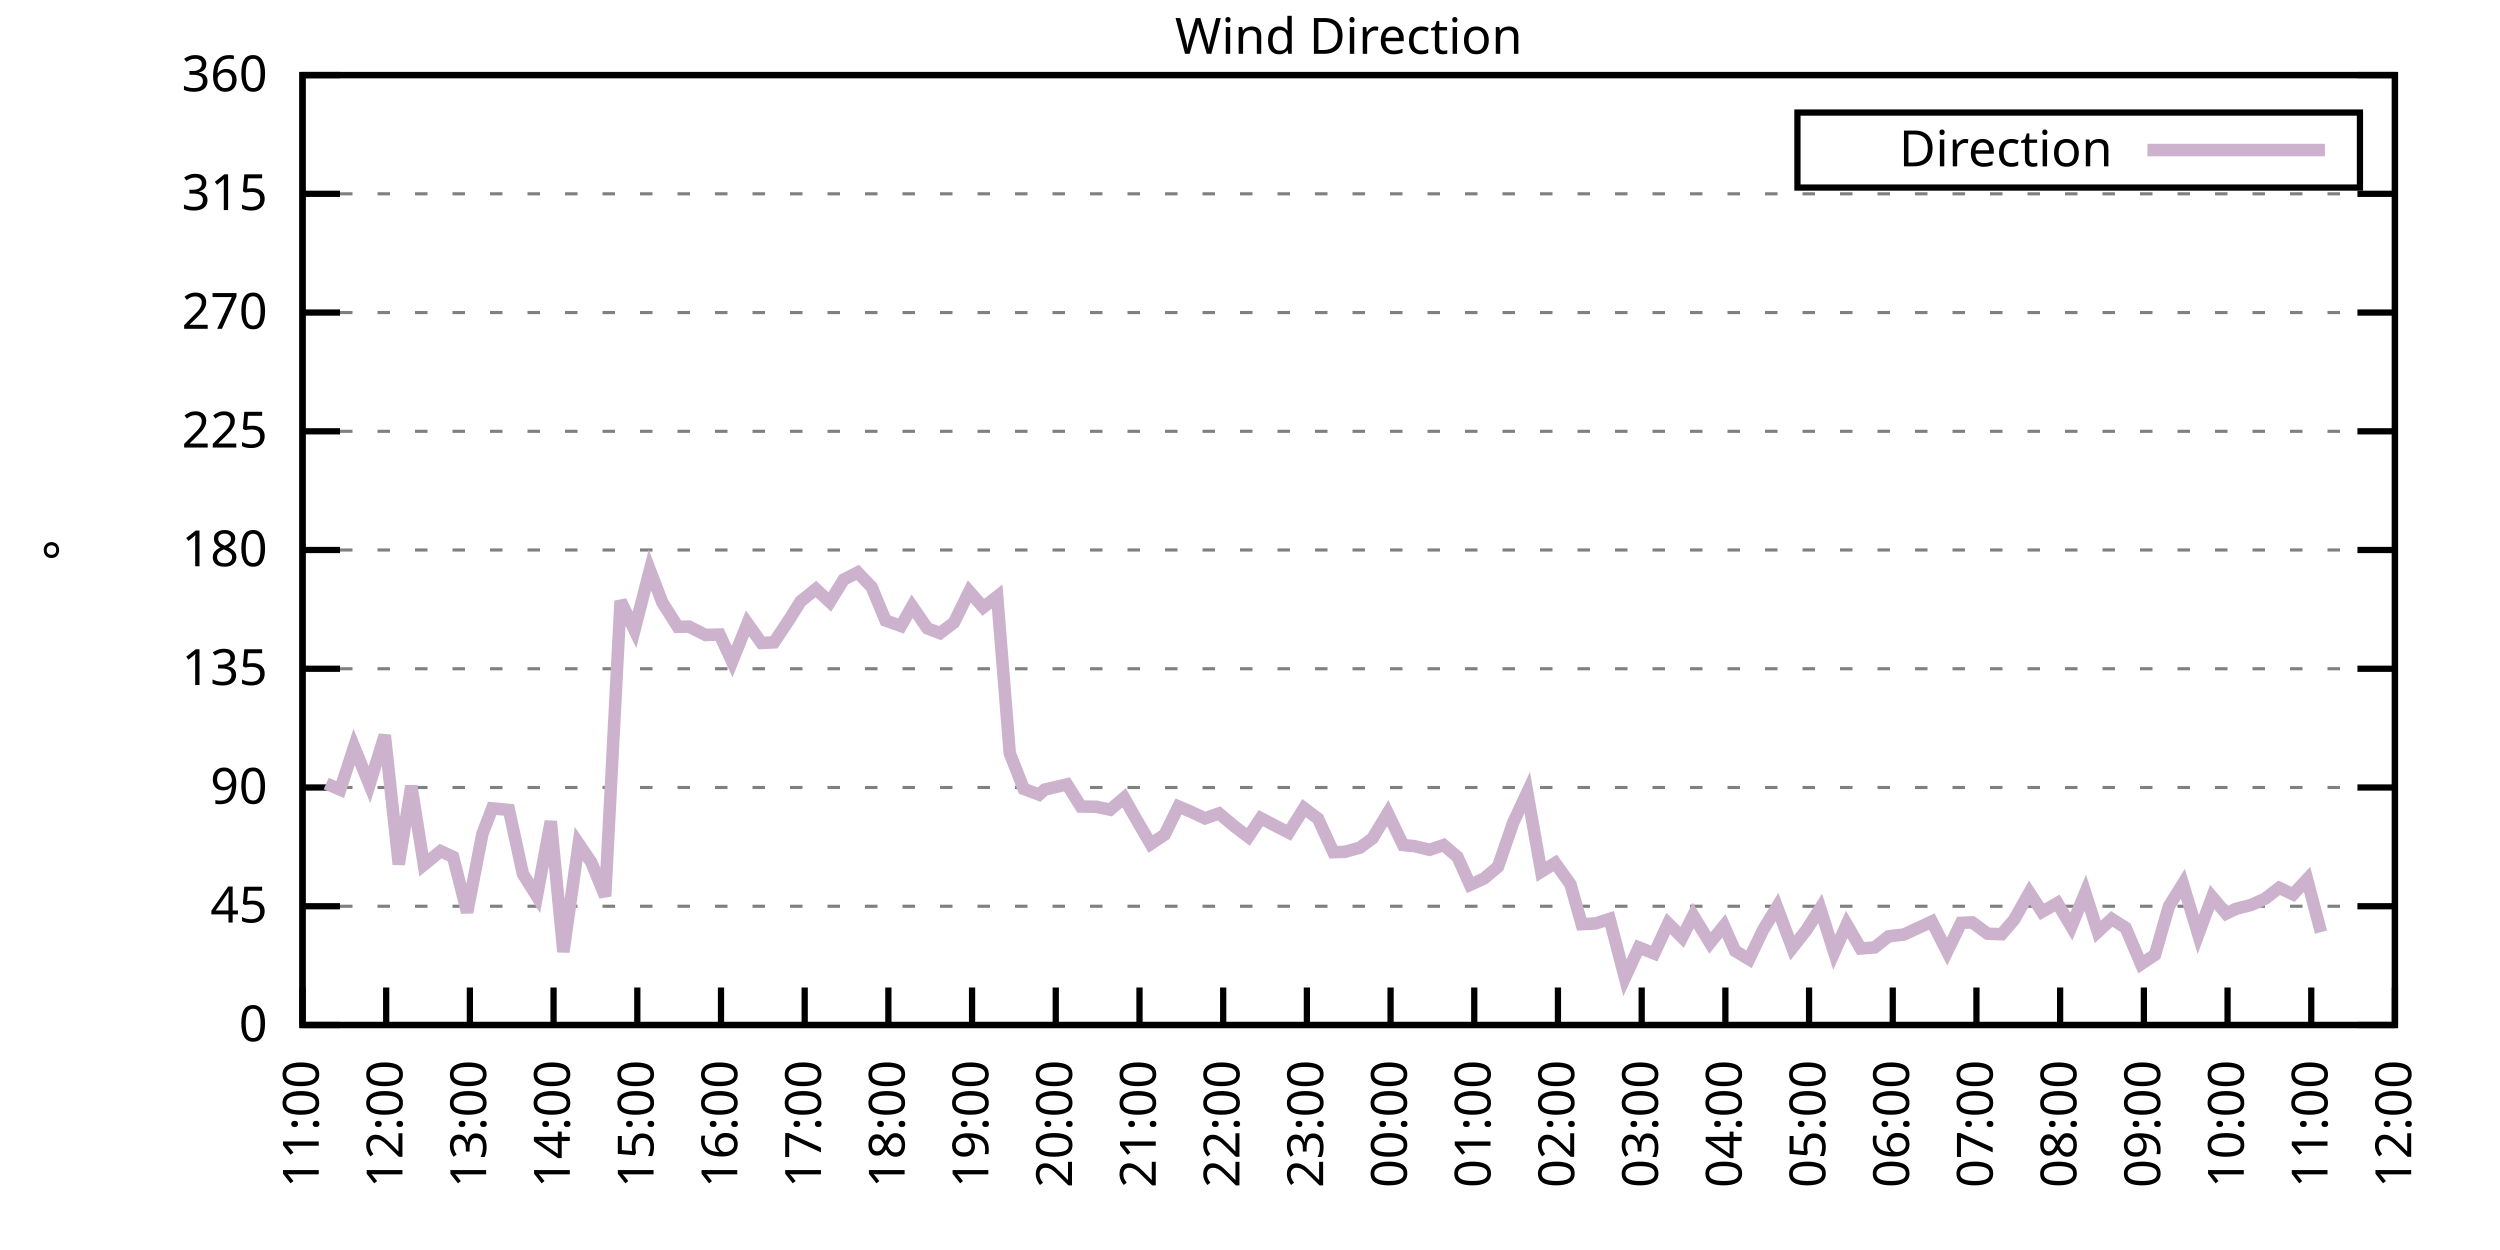
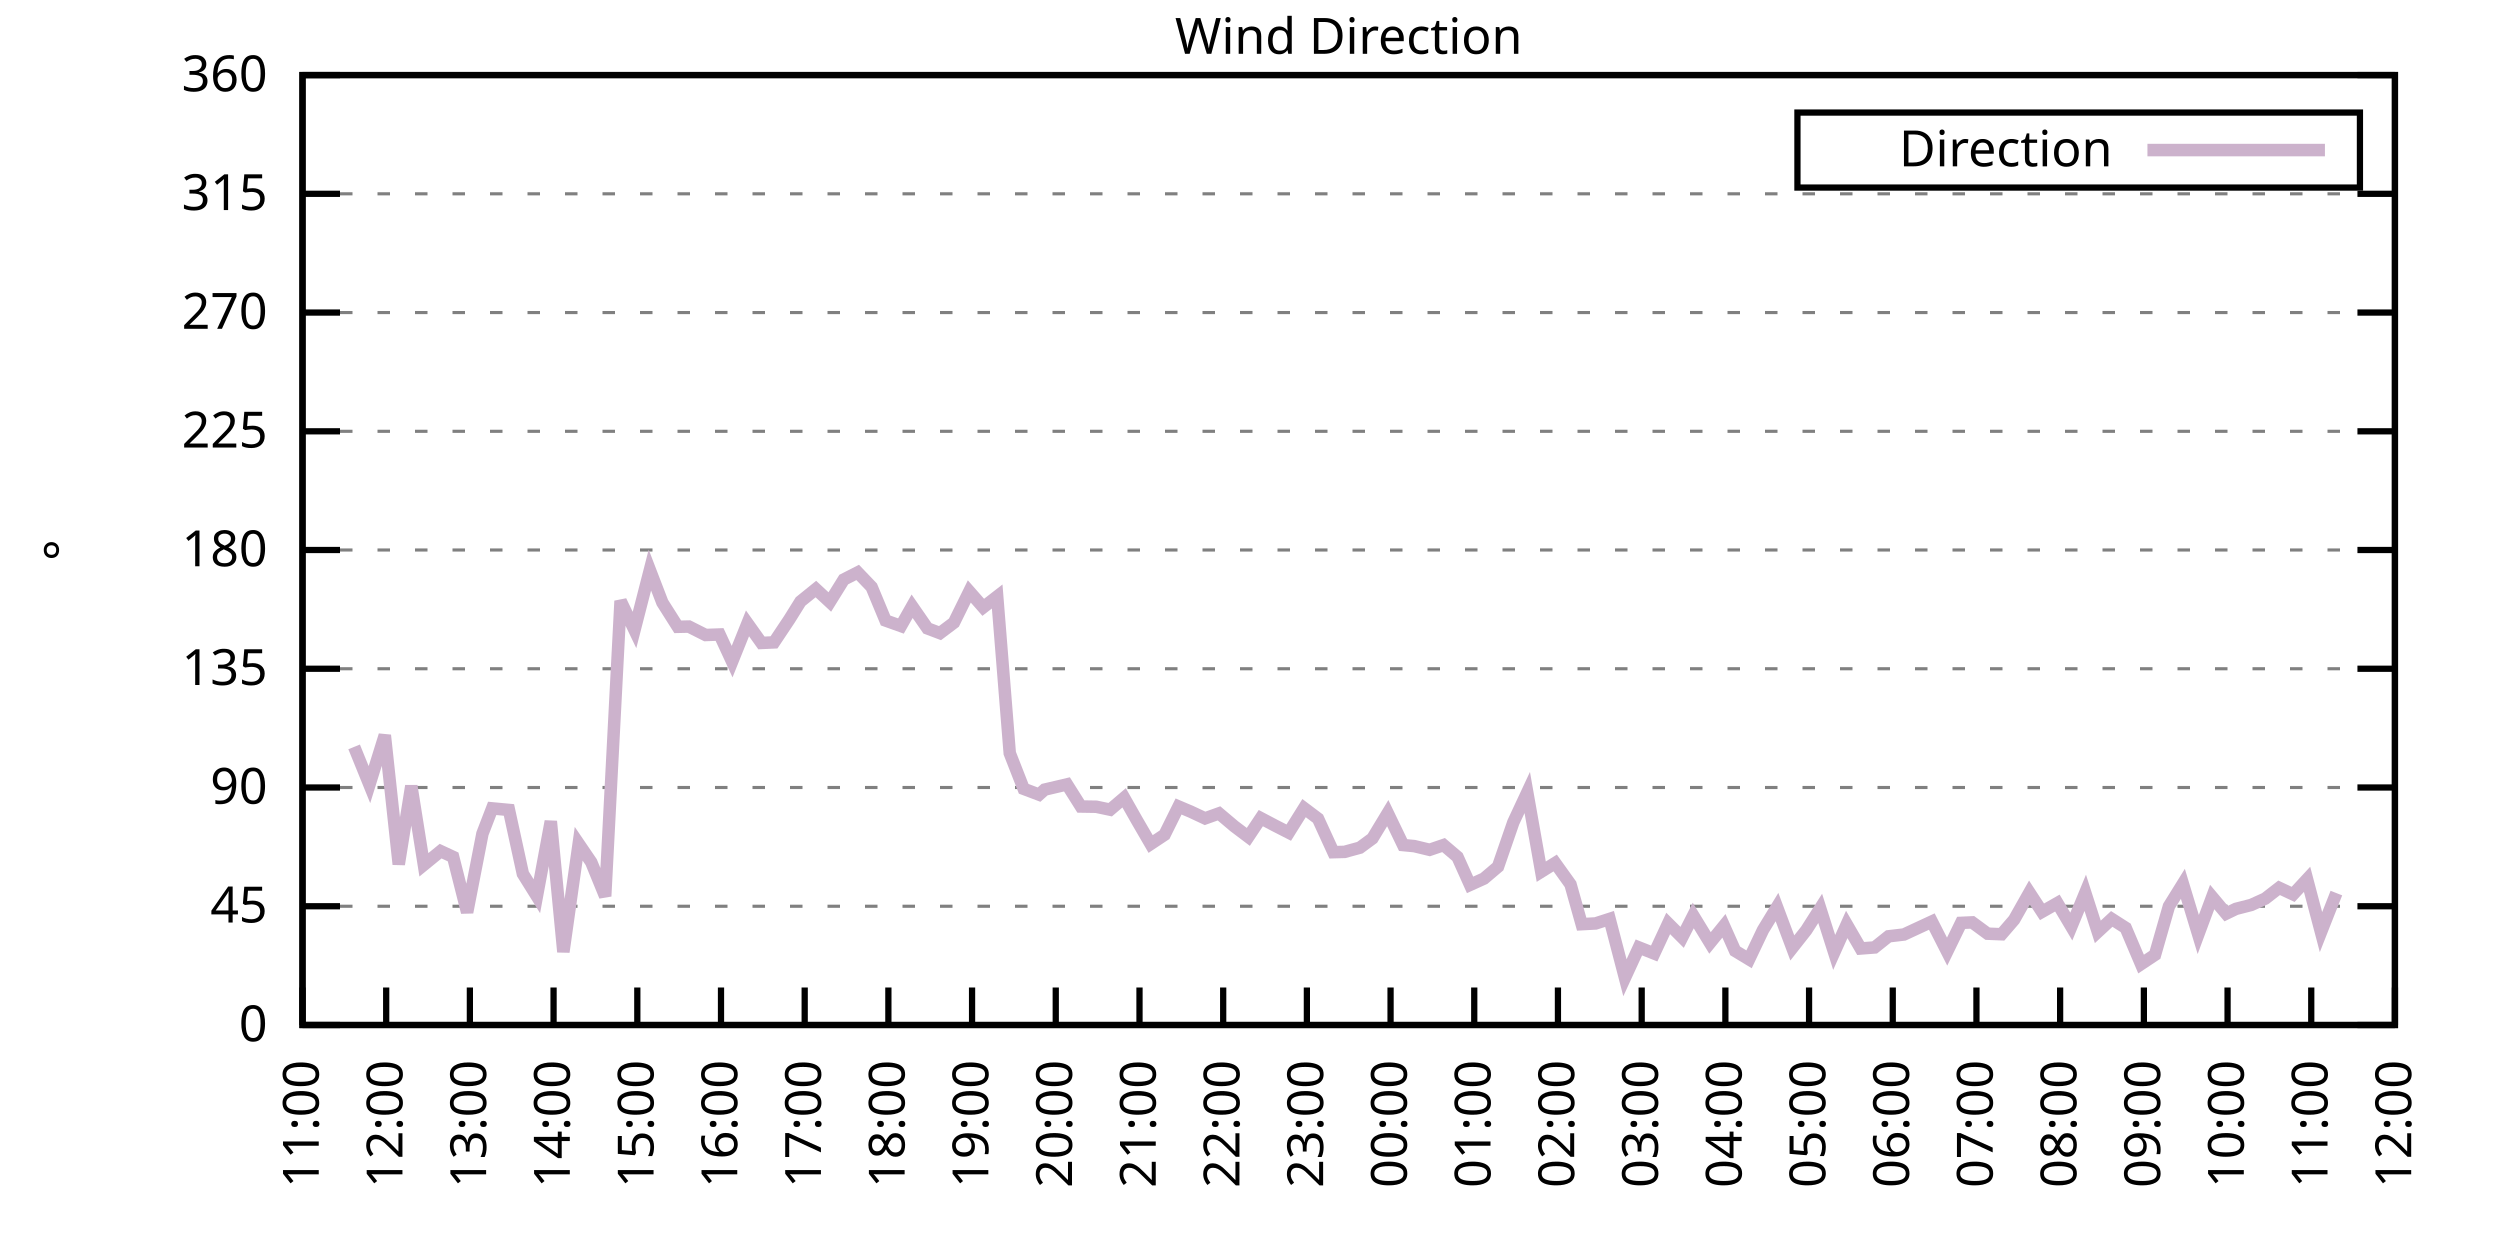
<svg xmlns="http://www.w3.org/2000/svg" xmlns:xlink="http://www.w3.org/1999/xlink" width="400" height="200" viewBox="0 0 400 200">
  <g id="gnuplot_canvas">
    <rect x="0" y="0" width="400" height="200" fill="none" />
    <defs>
      <circle id="gpDot" r="0.5" stroke-width="0.5" stroke="currentColor" />
      <path id="gpPt0" stroke-width="0.333" stroke="currentColor" d="M-1,0 h2 M0,-1 v2" />
      <path id="gpPt1" stroke-width="0.333" stroke="currentColor" d="M-1,-1 L1,1 M1,-1 L-1,1" />
      <path id="gpPt2" stroke-width="0.333" stroke="currentColor" d="M-1,0 L1,0 M0,-1 L0,1 M-1,-1 L1,1 M-1,1 L1,-1" />
      <rect id="gpPt3" stroke-width="0.333" stroke="currentColor" x="-1" y="-1" width="2" height="2" />
      <rect id="gpPt4" stroke-width="0.333" stroke="currentColor" fill="currentColor" x="-1" y="-1" width="2" height="2" />
      <circle id="gpPt5" stroke-width="0.333" stroke="currentColor" cx="0" cy="0" r="1" />
      <use xlink:href="#gpPt5" id="gpPt6" fill="currentColor" stroke="none" />
      <path id="gpPt7" stroke-width="0.333" stroke="currentColor" d="M0,-1.33 L-1.33,0.67 L1.33,0.67 z" />
      <use xlink:href="#gpPt7" id="gpPt8" fill="currentColor" stroke="none" />
      <use xlink:href="#gpPt7" id="gpPt9" stroke="currentColor" transform="rotate(180)" />
      <use xlink:href="#gpPt9" id="gpPt10" fill="currentColor" stroke="none" />
      <use xlink:href="#gpPt3" id="gpPt11" stroke="currentColor" transform="rotate(45)" />
      <use xlink:href="#gpPt11" id="gpPt12" fill="currentColor" stroke="none" />
      <path id="gpPt13" stroke-width="0.333" stroke="currentColor" d="M0,1.330 L1.265,0.411 L0.782,-1.067 L-0.782,-1.076 L-1.265,0.411 z" />
      <use xlink:href="#gpPt13" id="gpPt14" fill="currentColor" stroke="none" />
      <filter id="textbox" filterUnits="objectBoundingBox" x="0" y="0" height="1" width="1">
        <feFlood flood-color="white" flood-opacity="1" result="bgnd" />
        <feComposite in="SourceGraphic" in2="bgnd" operator="atop" />
      </filter>
      <filter id="greybox" filterUnits="objectBoundingBox" x="0" y="0" height="1" width="1">
        <feFlood flood-color="lightgrey" flood-opacity="1" result="grey" />
        <feComposite in="SourceGraphic" in2="grey" operator="atop" />
      </filter>
    </defs>
    <g fill="none" color="white" stroke="currentColor" stroke-width="1.00" stroke-linecap="butt" stroke-linejoin="miter">
</g>
    <g fill="none" color="black" stroke="currentColor" stroke-width="1.00" stroke-linecap="butt" stroke-linejoin="miter">
      <g stroke="none" shape-rendering="crispEdges">
        <polygon fill="rgb(255, 255, 255)" points="48.40,164.00 383.18,164.00 383.18,12.02 48.40,12.02 " />
      </g>
    </g>
    <g fill="none" color="black" stroke="currentColor" stroke-width="1.00" stroke-linecap="butt" stroke-linejoin="miter">
</g>
    <g fill="none" color="black" stroke="black" stroke-width="0.50" stroke-linecap="butt" stroke-linejoin="miter">
</g>
    <g fill="none" color="gray" stroke="currentColor" stroke-width="0.50" stroke-linecap="butt" stroke-linejoin="miter">
      <path stroke="gray" stroke-dasharray="2,4" class="gridline" d="M48.40,164.00 L383.19,164.00  " />
    </g>
    <g fill="none" color="gray" stroke="gray" stroke-width="1.00" stroke-linecap="butt" stroke-linejoin="miter">
</g>
    <g fill="none" color="black" stroke="currentColor" stroke-width="1.00" stroke-linecap="butt" stroke-linejoin="miter">
      <path stroke="black" d="M48.40,164.00 L54.40,164.00 M383.19,164.00 L377.19,164.00  " />
      <g transform="translate(42.80,166.60)" stroke="none" fill="black" font-family="Sans" font-size="8.00" text-anchor="end">
        <text>
          <tspan font-family="Sans"> 0</tspan>
        </text>
      </g>
    </g>
    <g fill="none" color="black" stroke="currentColor" stroke-width="1.00" stroke-linecap="butt" stroke-linejoin="miter">
</g>
    <g fill="none" color="black" stroke="black" stroke-width="0.50" stroke-linecap="butt" stroke-linejoin="miter">
</g>
    <g fill="none" color="gray" stroke="currentColor" stroke-width="0.50" stroke-linecap="butt" stroke-linejoin="miter">
      <path stroke="gray" stroke-dasharray="2,4" class="gridline" d="M48.40,145.00 L383.19,145.00  " />
    </g>
    <g fill="none" color="gray" stroke="gray" stroke-width="1.00" stroke-linecap="butt" stroke-linejoin="miter">
</g>
    <g fill="none" color="black" stroke="currentColor" stroke-width="1.00" stroke-linecap="butt" stroke-linejoin="miter">
      <path stroke="black" d="M48.40,145.00 L54.40,145.00 M383.19,145.00 L377.19,145.00  " />
      <g transform="translate(42.80,147.60)" stroke="none" fill="black" font-family="Sans" font-size="8.00" text-anchor="end">
        <text>
          <tspan font-family="Sans"> 45</tspan>
        </text>
      </g>
    </g>
    <g fill="none" color="black" stroke="currentColor" stroke-width="1.00" stroke-linecap="butt" stroke-linejoin="miter">
</g>
    <g fill="none" color="black" stroke="black" stroke-width="0.50" stroke-linecap="butt" stroke-linejoin="miter">
</g>
    <g fill="none" color="gray" stroke="currentColor" stroke-width="0.50" stroke-linecap="butt" stroke-linejoin="miter">
      <path stroke="gray" stroke-dasharray="2,4" class="gridline" d="M48.40,126.00 L383.19,126.00  " />
    </g>
    <g fill="none" color="gray" stroke="gray" stroke-width="1.00" stroke-linecap="butt" stroke-linejoin="miter">
</g>
    <g fill="none" color="black" stroke="currentColor" stroke-width="1.00" stroke-linecap="butt" stroke-linejoin="miter">
      <path stroke="black" d="M48.40,126.00 L54.40,126.00 M383.19,126.00 L377.19,126.00  " />
      <g transform="translate(42.80,128.60)" stroke="none" fill="black" font-family="Sans" font-size="8.00" text-anchor="end">
        <text>
          <tspan font-family="Sans"> 90</tspan>
        </text>
      </g>
    </g>
    <g fill="none" color="black" stroke="currentColor" stroke-width="1.00" stroke-linecap="butt" stroke-linejoin="miter">
</g>
    <g fill="none" color="black" stroke="black" stroke-width="0.50" stroke-linecap="butt" stroke-linejoin="miter">
</g>
    <g fill="none" color="gray" stroke="currentColor" stroke-width="0.50" stroke-linecap="butt" stroke-linejoin="miter">
      <path stroke="gray" stroke-dasharray="2,4" class="gridline" d="M48.40,107.00 L383.19,107.00  " />
    </g>
    <g fill="none" color="gray" stroke="gray" stroke-width="1.00" stroke-linecap="butt" stroke-linejoin="miter">
</g>
    <g fill="none" color="black" stroke="currentColor" stroke-width="1.00" stroke-linecap="butt" stroke-linejoin="miter">
      <path stroke="black" d="M48.40,107.00 L54.40,107.00 M383.19,107.00 L377.19,107.00  " />
      <g transform="translate(42.80,109.60)" stroke="none" fill="black" font-family="Sans" font-size="8.00" text-anchor="end">
        <text>
          <tspan font-family="Sans"> 135</tspan>
        </text>
      </g>
    </g>
    <g fill="none" color="black" stroke="currentColor" stroke-width="1.00" stroke-linecap="butt" stroke-linejoin="miter">
</g>
    <g fill="none" color="black" stroke="black" stroke-width="0.50" stroke-linecap="butt" stroke-linejoin="miter">
</g>
    <g fill="none" color="gray" stroke="currentColor" stroke-width="0.50" stroke-linecap="butt" stroke-linejoin="miter">
      <path stroke="gray" stroke-dasharray="2,4" class="gridline" d="M48.40,88.00 L383.19,88.00  " />
    </g>
    <g fill="none" color="gray" stroke="gray" stroke-width="1.00" stroke-linecap="butt" stroke-linejoin="miter">
</g>
    <g fill="none" color="black" stroke="currentColor" stroke-width="1.00" stroke-linecap="butt" stroke-linejoin="miter">
      <path stroke="black" d="M48.40,88.00 L54.40,88.00 M383.19,88.00 L377.19,88.00  " />
      <g transform="translate(42.80,90.60)" stroke="none" fill="black" font-family="Sans" font-size="8.00" text-anchor="end">
        <text>
          <tspan font-family="Sans"> 180</tspan>
        </text>
      </g>
    </g>
    <g fill="none" color="black" stroke="currentColor" stroke-width="1.00" stroke-linecap="butt" stroke-linejoin="miter">
</g>
    <g fill="none" color="black" stroke="black" stroke-width="0.50" stroke-linecap="butt" stroke-linejoin="miter">
</g>
    <g fill="none" color="gray" stroke="currentColor" stroke-width="0.50" stroke-linecap="butt" stroke-linejoin="miter">
      <path stroke="gray" stroke-dasharray="2,4" class="gridline" d="M48.40,69.01 L383.19,69.01  " />
    </g>
    <g fill="none" color="gray" stroke="gray" stroke-width="1.00" stroke-linecap="butt" stroke-linejoin="miter">
</g>
    <g fill="none" color="black" stroke="currentColor" stroke-width="1.00" stroke-linecap="butt" stroke-linejoin="miter">
      <path stroke="black" d="M48.40,69.01 L54.40,69.01 M383.19,69.01 L377.19,69.01  " />
      <g transform="translate(42.80,71.61)" stroke="none" fill="black" font-family="Sans" font-size="8.00" text-anchor="end">
        <text>
          <tspan font-family="Sans"> 225</tspan>
        </text>
      </g>
    </g>
    <g fill="none" color="black" stroke="currentColor" stroke-width="1.00" stroke-linecap="butt" stroke-linejoin="miter">
</g>
    <g fill="none" color="black" stroke="black" stroke-width="0.50" stroke-linecap="butt" stroke-linejoin="miter">
</g>
    <g fill="none" color="gray" stroke="currentColor" stroke-width="0.50" stroke-linecap="butt" stroke-linejoin="miter">
      <path stroke="gray" stroke-dasharray="2,4" class="gridline" d="M48.40,50.01 L383.19,50.01  " />
    </g>
    <g fill="none" color="gray" stroke="gray" stroke-width="1.00" stroke-linecap="butt" stroke-linejoin="miter">
</g>
    <g fill="none" color="black" stroke="currentColor" stroke-width="1.00" stroke-linecap="butt" stroke-linejoin="miter">
      <path stroke="black" d="M48.40,50.01 L54.40,50.01 M383.19,50.01 L377.19,50.01  " />
      <g transform="translate(42.80,52.61)" stroke="none" fill="black" font-family="Sans" font-size="8.00" text-anchor="end">
        <text>
          <tspan font-family="Sans"> 270</tspan>
        </text>
      </g>
    </g>
    <g fill="none" color="black" stroke="currentColor" stroke-width="1.00" stroke-linecap="butt" stroke-linejoin="miter">
</g>
    <g fill="none" color="black" stroke="black" stroke-width="0.50" stroke-linecap="butt" stroke-linejoin="miter">
</g>
    <g fill="none" color="gray" stroke="currentColor" stroke-width="0.50" stroke-linecap="butt" stroke-linejoin="miter">
      <path stroke="gray" stroke-dasharray="2,4" class="gridline" d="M48.40,31.01 L383.19,31.01  " />
    </g>
    <g fill="none" color="gray" stroke="gray" stroke-width="1.00" stroke-linecap="butt" stroke-linejoin="miter">
</g>
    <g fill="none" color="black" stroke="currentColor" stroke-width="1.00" stroke-linecap="butt" stroke-linejoin="miter">
      <path stroke="black" d="M48.40,31.01 L54.40,31.01 M383.19,31.01 L377.19,31.01  " />
      <g transform="translate(42.80,33.61)" stroke="none" fill="black" font-family="Sans" font-size="8.00" text-anchor="end">
        <text>
          <tspan font-family="Sans"> 315</tspan>
        </text>
      </g>
    </g>
    <g fill="none" color="black" stroke="currentColor" stroke-width="1.00" stroke-linecap="butt" stroke-linejoin="miter">
</g>
    <g fill="none" color="black" stroke="black" stroke-width="0.50" stroke-linecap="butt" stroke-linejoin="miter">
</g>
    <g fill="none" color="gray" stroke="currentColor" stroke-width="0.50" stroke-linecap="butt" stroke-linejoin="miter">
      <path stroke="gray" stroke-dasharray="2,4" class="gridline" d="M48.40,12.01 L383.19,12.01  " />
    </g>
    <g fill="none" color="gray" stroke="gray" stroke-width="1.00" stroke-linecap="butt" stroke-linejoin="miter">
</g>
    <g fill="none" color="black" stroke="currentColor" stroke-width="1.00" stroke-linecap="butt" stroke-linejoin="miter">
      <path stroke="black" d="M48.40,12.01 L54.40,12.01 M383.19,12.01 L377.19,12.01  " />
      <g transform="translate(42.80,14.61)" stroke="none" fill="black" font-family="Sans" font-size="8.00" text-anchor="end">
        <text>
          <tspan font-family="Sans"> 360</tspan>
        </text>
      </g>
    </g>
    <g fill="none" color="black" stroke="currentColor" stroke-width="1.00" stroke-linecap="butt" stroke-linejoin="miter">
      <path stroke="black" d="M48.40,164.00 L48.40,158.00  " />
      <g transform="translate(51.00,169.60) rotate(270.00)" stroke="none" fill="black" font-family="Sans" font-size="8.00" text-anchor="end">
        <text>
          <tspan font-family="Sans">11:00</tspan>
        </text>
      </g>
    </g>
    <g fill="none" color="black" stroke="currentColor" stroke-width="1.00" stroke-linecap="butt" stroke-linejoin="miter">
      <path stroke="black" d="M61.79,164.00 L61.79,158.00  " />
      <g transform="translate(64.39,169.60) rotate(270.00)" stroke="none" fill="black" font-family="Sans" font-size="8.00" text-anchor="end">
        <text>
          <tspan font-family="Sans">12:00</tspan>
        </text>
      </g>
    </g>
    <g fill="none" color="black" stroke="currentColor" stroke-width="1.00" stroke-linecap="butt" stroke-linejoin="miter">
      <path stroke="black" d="M75.18,164.00 L75.18,158.00  " />
      <g transform="translate(77.78,169.60) rotate(270.00)" stroke="none" fill="black" font-family="Sans" font-size="8.00" text-anchor="end">
        <text>
          <tspan font-family="Sans">13:00</tspan>
        </text>
      </g>
    </g>
    <g fill="none" color="black" stroke="currentColor" stroke-width="1.00" stroke-linecap="butt" stroke-linejoin="miter">
      <path stroke="black" d="M88.57,164.00 L88.57,158.00  " />
      <g transform="translate(91.17,169.60) rotate(270.00)" stroke="none" fill="black" font-family="Sans" font-size="8.00" text-anchor="end">
        <text>
          <tspan font-family="Sans">14:00</tspan>
        </text>
      </g>
    </g>
    <g fill="none" color="black" stroke="currentColor" stroke-width="1.00" stroke-linecap="butt" stroke-linejoin="miter">
      <path stroke="black" d="M101.97,164.00 L101.97,158.00  " />
      <g transform="translate(104.57,169.60) rotate(270.00)" stroke="none" fill="black" font-family="Sans" font-size="8.00" text-anchor="end">
        <text>
          <tspan font-family="Sans">15:00</tspan>
        </text>
      </g>
    </g>
    <g fill="none" color="black" stroke="currentColor" stroke-width="1.00" stroke-linecap="butt" stroke-linejoin="miter">
      <path stroke="black" d="M115.36,164.00 L115.36,158.00  " />
      <g transform="translate(117.96,169.60) rotate(270.00)" stroke="none" fill="black" font-family="Sans" font-size="8.00" text-anchor="end">
        <text>
          <tspan font-family="Sans">16:00</tspan>
        </text>
      </g>
    </g>
    <g fill="none" color="black" stroke="currentColor" stroke-width="1.00" stroke-linecap="butt" stroke-linejoin="miter">
      <path stroke="black" d="M128.75,164.00 L128.75,158.00  " />
      <g transform="translate(131.35,169.60) rotate(270.00)" stroke="none" fill="black" font-family="Sans" font-size="8.00" text-anchor="end">
        <text>
          <tspan font-family="Sans">17:00</tspan>
        </text>
      </g>
    </g>
    <g fill="none" color="black" stroke="currentColor" stroke-width="1.00" stroke-linecap="butt" stroke-linejoin="miter">
      <path stroke="black" d="M142.14,164.00 L142.14,158.00  " />
      <g transform="translate(144.74,169.60) rotate(270.00)" stroke="none" fill="black" font-family="Sans" font-size="8.00" text-anchor="end">
        <text>
          <tspan font-family="Sans">18:00</tspan>
        </text>
      </g>
    </g>
    <g fill="none" color="black" stroke="currentColor" stroke-width="1.00" stroke-linecap="butt" stroke-linejoin="miter">
      <path stroke="black" d="M155.53,164.00 L155.53,158.00  " />
      <g transform="translate(158.13,169.60) rotate(270.00)" stroke="none" fill="black" font-family="Sans" font-size="8.00" text-anchor="end">
        <text>
          <tspan font-family="Sans">19:00</tspan>
        </text>
      </g>
    </g>
    <g fill="none" color="black" stroke="currentColor" stroke-width="1.00" stroke-linecap="butt" stroke-linejoin="miter">
      <path stroke="black" d="M168.92,164.00 L168.92,158.00  " />
      <g transform="translate(171.52,169.60) rotate(270.00)" stroke="none" fill="black" font-family="Sans" font-size="8.00" text-anchor="end">
        <text>
          <tspan font-family="Sans">20:00</tspan>
        </text>
      </g>
    </g>
    <g fill="none" color="black" stroke="currentColor" stroke-width="1.00" stroke-linecap="butt" stroke-linejoin="miter">
      <path stroke="black" d="M182.32,164.00 L182.32,158.00  " />
      <g transform="translate(184.92,169.60) rotate(270.00)" stroke="none" fill="black" font-family="Sans" font-size="8.00" text-anchor="end">
        <text>
          <tspan font-family="Sans">21:00</tspan>
        </text>
      </g>
    </g>
    <g fill="none" color="black" stroke="currentColor" stroke-width="1.00" stroke-linecap="butt" stroke-linejoin="miter">
      <path stroke="black" d="M195.71,164.00 L195.71,158.00  " />
      <g transform="translate(198.31,169.60) rotate(270.00)" stroke="none" fill="black" font-family="Sans" font-size="8.00" text-anchor="end">
        <text>
          <tspan font-family="Sans">22:00</tspan>
        </text>
      </g>
    </g>
    <g fill="none" color="black" stroke="currentColor" stroke-width="1.00" stroke-linecap="butt" stroke-linejoin="miter">
      <path stroke="black" d="M209.10,164.00 L209.10,158.00  " />
      <g transform="translate(211.70,169.60) rotate(270.00)" stroke="none" fill="black" font-family="Sans" font-size="8.00" text-anchor="end">
        <text>
          <tspan font-family="Sans">23:00</tspan>
        </text>
      </g>
    </g>
    <g fill="none" color="black" stroke="currentColor" stroke-width="1.00" stroke-linecap="butt" stroke-linejoin="miter">
      <path stroke="black" d="M222.49,164.00 L222.49,158.00  " />
      <g transform="translate(225.09,169.60) rotate(270.00)" stroke="none" fill="black" font-family="Sans" font-size="8.00" text-anchor="end">
        <text>
          <tspan font-family="Sans">00:00</tspan>
        </text>
      </g>
    </g>
    <g fill="none" color="black" stroke="currentColor" stroke-width="1.00" stroke-linecap="butt" stroke-linejoin="miter">
      <path stroke="black" d="M235.88,164.00 L235.88,158.00  " />
      <g transform="translate(238.48,169.60) rotate(270.00)" stroke="none" fill="black" font-family="Sans" font-size="8.00" text-anchor="end">
        <text>
          <tspan font-family="Sans">01:00</tspan>
        </text>
      </g>
    </g>
    <g fill="none" color="black" stroke="currentColor" stroke-width="1.00" stroke-linecap="butt" stroke-linejoin="miter">
      <path stroke="black" d="M249.27,164.00 L249.27,158.00  " />
      <g transform="translate(251.87,169.60) rotate(270.00)" stroke="none" fill="black" font-family="Sans" font-size="8.00" text-anchor="end">
        <text>
          <tspan font-family="Sans">02:00</tspan>
        </text>
      </g>
    </g>
    <g fill="none" color="black" stroke="currentColor" stroke-width="1.00" stroke-linecap="butt" stroke-linejoin="miter">
      <path stroke="black" d="M262.67,164.00 L262.67,158.00  " />
      <g transform="translate(265.27,169.60) rotate(270.00)" stroke="none" fill="black" font-family="Sans" font-size="8.00" text-anchor="end">
        <text>
          <tspan font-family="Sans">03:00</tspan>
        </text>
      </g>
    </g>
    <g fill="none" color="black" stroke="currentColor" stroke-width="1.00" stroke-linecap="butt" stroke-linejoin="miter">
      <path stroke="black" d="M276.06,164.00 L276.06,158.00  " />
      <g transform="translate(278.66,169.60) rotate(270.00)" stroke="none" fill="black" font-family="Sans" font-size="8.00" text-anchor="end">
        <text>
          <tspan font-family="Sans">04:00</tspan>
        </text>
      </g>
    </g>
    <g fill="none" color="black" stroke="currentColor" stroke-width="1.00" stroke-linecap="butt" stroke-linejoin="miter">
      <path stroke="black" d="M289.45,164.00 L289.45,158.00  " />
      <g transform="translate(292.05,169.60) rotate(270.00)" stroke="none" fill="black" font-family="Sans" font-size="8.00" text-anchor="end">
        <text>
          <tspan font-family="Sans">05:00</tspan>
        </text>
      </g>
    </g>
    <g fill="none" color="black" stroke="currentColor" stroke-width="1.00" stroke-linecap="butt" stroke-linejoin="miter">
      <path stroke="black" d="M302.84,164.00 L302.84,158.00  " />
      <g transform="translate(305.44,169.60) rotate(270.00)" stroke="none" fill="black" font-family="Sans" font-size="8.00" text-anchor="end">
        <text>
          <tspan font-family="Sans">06:00</tspan>
        </text>
      </g>
    </g>
    <g fill="none" color="black" stroke="currentColor" stroke-width="1.00" stroke-linecap="butt" stroke-linejoin="miter">
      <path stroke="black" d="M316.23,164.00 L316.23,158.00  " />
      <g transform="translate(318.83,169.60) rotate(270.00)" stroke="none" fill="black" font-family="Sans" font-size="8.00" text-anchor="end">
        <text>
          <tspan font-family="Sans">07:00</tspan>
        </text>
      </g>
    </g>
    <g fill="none" color="black" stroke="currentColor" stroke-width="1.00" stroke-linecap="butt" stroke-linejoin="miter">
      <path stroke="black" d="M329.62,164.00 L329.62,158.00  " />
      <g transform="translate(332.22,169.60) rotate(270.00)" stroke="none" fill="black" font-family="Sans" font-size="8.00" text-anchor="end">
        <text>
          <tspan font-family="Sans">08:00</tspan>
        </text>
      </g>
    </g>
    <g fill="none" color="black" stroke="currentColor" stroke-width="1.00" stroke-linecap="butt" stroke-linejoin="miter">
      <path stroke="black" d="M343.02,164.00 L343.02,158.00  " />
      <g transform="translate(345.62,169.60) rotate(270.00)" stroke="none" fill="black" font-family="Sans" font-size="8.00" text-anchor="end">
        <text>
          <tspan font-family="Sans">09:00</tspan>
        </text>
      </g>
    </g>
    <g fill="none" color="black" stroke="currentColor" stroke-width="1.00" stroke-linecap="butt" stroke-linejoin="miter">
      <path stroke="black" d="M356.41,164.00 L356.41,158.00  " />
      <g transform="translate(359.01,169.60) rotate(270.00)" stroke="none" fill="black" font-family="Sans" font-size="8.00" text-anchor="end">
        <text>
          <tspan font-family="Sans">10:00</tspan>
        </text>
      </g>
    </g>
    <g fill="none" color="black" stroke="currentColor" stroke-width="1.00" stroke-linecap="butt" stroke-linejoin="miter">
      <path stroke="black" d="M369.80,164.00 L369.80,158.00  " />
      <g transform="translate(372.40,169.60) rotate(270.00)" stroke="none" fill="black" font-family="Sans" font-size="8.00" text-anchor="end">
        <text>
          <tspan font-family="Sans">11:00</tspan>
        </text>
      </g>
    </g>
    <g fill="none" color="black" stroke="currentColor" stroke-width="1.00" stroke-linecap="butt" stroke-linejoin="miter">
      <path stroke="black" d="M383.19,164.00 L383.19,158.00  " />
      <g transform="translate(385.79,169.60) rotate(270.00)" stroke="none" fill="black" font-family="Sans" font-size="8.00" text-anchor="end">
        <text>
          <tspan font-family="Sans">12:00</tspan>
        </text>
      </g>
    </g>
    <g fill="none" color="black" stroke="currentColor" stroke-width="1.00" stroke-linecap="butt" stroke-linejoin="miter">
</g>
    <g fill="none" color="black" stroke="currentColor" stroke-width="1.00" stroke-linecap="butt" stroke-linejoin="miter">
      <path stroke="black" d="M48.40,12.01 L48.40,164.00 L383.19,164.00 L383.19,12.01 L48.40,12.01 Z  " />
    </g>
    <g fill="none" color="black" stroke="currentColor" stroke-width="1.00" stroke-linecap="butt" stroke-linejoin="miter">
</g>
    <g fill="none" color="black" stroke="currentColor" stroke-width="1.00" stroke-linecap="butt" stroke-linejoin="miter">
      <path stroke="black" d="M287.59,30.01 L287.59,18.01 L377.59,18.01 L377.59,30.01 L287.59,30.01 Z  " />
    </g>
    <g id="Wind_direction_plot_1">
      <g fill="none" color="white" stroke="black" stroke-width="2.00" stroke-linecap="butt" stroke-linejoin="miter">
</g>
      <g fill="none" color="black" stroke="currentColor" stroke-width="2.00" stroke-linecap="butt" stroke-linejoin="miter">
        <g transform="translate(337.99,26.61)" stroke="none" fill="black" font-family="Sans" font-size="8.00" text-anchor="end">
          <text>
            <tspan font-family="Sans">Direction</tspan>
          </text>
        </g>
      </g>
      <g fill="none" color="black" stroke="currentColor" stroke-width="2.00" stroke-linecap="butt" stroke-linejoin="miter">
-         <path stroke="rgb(204, 178, 204)" d="M343.59,24.01 L371.99,24.01 M52.19,125.37 L54.43,126.34 L56.66,119.50 L59.11,125.54 L61.57,117.64 L63.80,138.29   L65.81,125.75 L67.82,138.37 L70.50,136.18 L72.50,137.11 L74.74,145.97 L77.19,133.39 L78.75,129.34 L81.43,129.59   L83.66,139.81 L85.90,143.40 L88.13,131.41 L90.14,152.31 L92.59,135.00 L94.60,137.95 L96.83,143.40 L99.29,96.15   L101.52,100.80 L103.98,91.21 L105.98,96.41 L108.44,100.29 L110.22,100.25 L112.90,101.60 L115.13,101.52 L117.14,105.86   L119.60,99.74 L121.83,102.87 L123.84,102.78 L126.29,99.11 L128.08,96.24 L130.54,94.25 L132.77,96.32 L135.00,92.73   L137.23,91.59 L139.46,93.92 L141.69,99.28 L144.15,100.16 L145.94,97.00 L148.39,100.54 L150.40,101.30 L152.63,99.62   L155.09,94.63 L157.32,97.17 L159.55,95.44 L161.56,120.51 L163.79,126.21 L166.25,127.14 L167.14,126.34 L170.71,125.50   L172.94,129.04 L175.40,129.08 L177.63,129.55 L179.86,127.65 L181.87,131.20 L184.10,135.04 L186.33,133.56 L188.57,129.04   L190.57,129.89 L192.81,130.94 L195.04,130.14 L197.49,132.21 L199.73,133.90 L201.73,130.90 L203.97,132.08 L206.20,133.22   L208.65,129.30 L210.88,130.98 L213.34,136.35 L215.13,136.30 L217.58,135.63 L219.59,134.15 L222.04,130.10 L224.50,135.21   L226.29,135.38 L228.74,135.97 L230.97,135.21 L233.20,137.11 L235.21,141.58 L237.44,140.57 L239.68,138.67 L242.13,131.58   L244.36,126.80 L246.60,139.47 L248.83,138.08 L251.28,141.50 L253.07,147.87 L255.30,147.75 L257.53,147.03 L259.99,156.44   L262.22,151.59 L264.67,152.56 L266.91,147.75 L269.14,149.98 L270.92,146.48 L273.60,150.87 L275.83,148.13 L277.62,152.14   L279.85,153.49 L282.08,148.80 L284.32,145.13 L286.77,151.67 L289.00,148.84 L291.23,145.34 L293.47,152.39 L295.48,147.91   L297.71,151.76 L299.94,151.59 L302.17,149.81 L304.63,149.52 L309.09,147.45 L311.54,152.26 L313.78,147.66 L315.56,147.58   L318.02,149.39 L320.25,149.48 L322.26,147.15 L324.71,142.81 L326.72,145.89 L329.18,144.49 L331.41,148.25 L333.64,142.85   L335.65,149.10 L337.88,147.03 L340.11,148.46 L342.57,154.25 L344.80,152.77 L347.03,145.00 L349.26,141.41 L351.72,149.52   L353.95,143.52 L356.18,146.18 L357.75,145.42 L360.20,144.79 L362.43,143.78 L364.66,142.05 L366.90,143.10 L369.13,140.69   L371.36,149.14  " />
+         <path stroke="rgb(204, 178, 204)" d="M343.59,24.01 L371.99,24.01 M56.66,119.50 L59.11,125.54 L61.57,117.64 L63.80,138.29 L65.81,125.75 L67.82,138.37   L70.50,136.18 L72.50,137.11 L74.74,145.97 L77.19,133.39 L78.75,129.34 L81.43,129.59 L83.66,139.81 L85.90,143.40   L88.13,131.41 L90.14,152.31 L92.59,135.00 L94.60,137.95 L96.83,143.40 L99.29,96.15 L101.52,100.80 L103.98,91.21   L105.98,96.41 L108.44,100.29 L110.22,100.25 L112.90,101.60 L115.13,101.52 L117.14,105.86 L119.60,99.74 L121.83,102.87   L123.84,102.78 L126.29,99.11 L128.08,96.24 L130.54,94.25 L132.77,96.32 L135.00,92.73 L137.23,91.59 L139.46,93.92   L141.69,99.28 L144.15,100.16 L145.94,97.00 L148.39,100.54 L150.40,101.30 L152.63,99.62 L155.09,94.63 L157.32,97.17   L159.55,95.44 L161.56,120.51 L163.79,126.21 L166.25,127.14 L167.14,126.34 L170.71,125.50 L172.94,129.04 L175.40,129.08   L177.63,129.55 L179.86,127.65 L181.87,131.20 L184.10,135.04 L186.33,133.56 L188.57,129.04 L190.57,129.89 L192.81,130.94   L195.04,130.14 L197.49,132.21 L199.73,133.90 L201.73,130.90 L203.97,132.08 L206.20,133.22 L208.65,129.30 L210.88,130.98   L213.34,136.35 L215.13,136.30 L217.58,135.63 L219.59,134.15 L222.04,130.10 L224.50,135.21 L226.29,135.38 L228.74,135.97   L230.97,135.21 L233.20,137.11 L235.21,141.58 L237.44,140.57 L239.68,138.67 L242.13,131.58 L244.36,126.80 L246.60,139.47   L248.83,138.08 L251.28,141.50 L253.07,147.87 L255.30,147.75 L257.53,147.03 L259.99,156.44 L262.22,151.59 L264.67,152.56   L266.91,147.75 L269.14,149.98 L270.92,146.48 L273.60,150.87 L275.83,148.13 L277.62,152.14 L279.85,153.49 L282.08,148.80   L284.32,145.13 L286.77,151.67 L289.00,148.84 L291.23,145.34 L293.47,152.39 L295.48,147.91 L297.71,151.76 L299.94,151.59   L302.17,149.81 L304.63,149.52 L309.09,147.45 L311.54,152.26 L313.78,147.66 L315.56,147.58 L318.02,149.39 L320.25,149.48   L322.26,147.15 L324.71,142.81 L326.72,145.89 L329.18,144.49 L331.41,148.25 L333.64,142.85 L335.65,149.10 L337.88,147.03   L340.11,148.46 L342.57,154.25 L344.80,152.77 L347.03,145.00 L349.26,141.41 L351.72,149.52 L353.95,143.52 L356.18,146.18   L357.75,145.42 L360.20,144.79 L362.43,143.78 L364.66,142.05 L366.90,143.10 L369.13,140.69 L371.36,149.14 L373.82,142.89    " />
      </g>
    </g>
    <g fill="none" color="black" stroke="currentColor" stroke-width="2.00" stroke-linecap="butt" stroke-linejoin="miter">
</g>
    <g fill="none" color="black" stroke="black" stroke-width="1.00" stroke-linecap="butt" stroke-linejoin="miter">
</g>
    <g fill="none" color="black" stroke="currentColor" stroke-width="1.00" stroke-linecap="butt" stroke-linejoin="miter">
      <path stroke="black" d="M48.40,12.01 L48.40,164.00 L383.19,164.00 L383.19,12.01 L48.40,12.01 Z  " />
      <g transform="translate(12.80,88.01) rotate(270.00)" stroke="none" fill="black" font-family="Sans" font-size="8.00" text-anchor="middle">
        <text>
          <tspan font-family="Sans">°</tspan>
        </text>
      </g>
    </g>
    <g fill="none" color="black" stroke="currentColor" stroke-width="1.00" stroke-linecap="butt" stroke-linejoin="miter">
</g>
    <g fill="none" color="black" stroke="currentColor" stroke-width="1.00" stroke-linecap="butt" stroke-linejoin="miter">
      <g transform="translate(215.79,8.61)" stroke="none" fill="black" font-family="Sans" font-size="8.00" text-anchor="middle">
        <text>
          <tspan font-family="Sans">Wind Direction</tspan>
        </text>
      </g>
    </g>
    <g fill="none" color="black" stroke="currentColor" stroke-width="1.00" stroke-linecap="butt" stroke-linejoin="miter">
</g>
  </g>
</svg>
